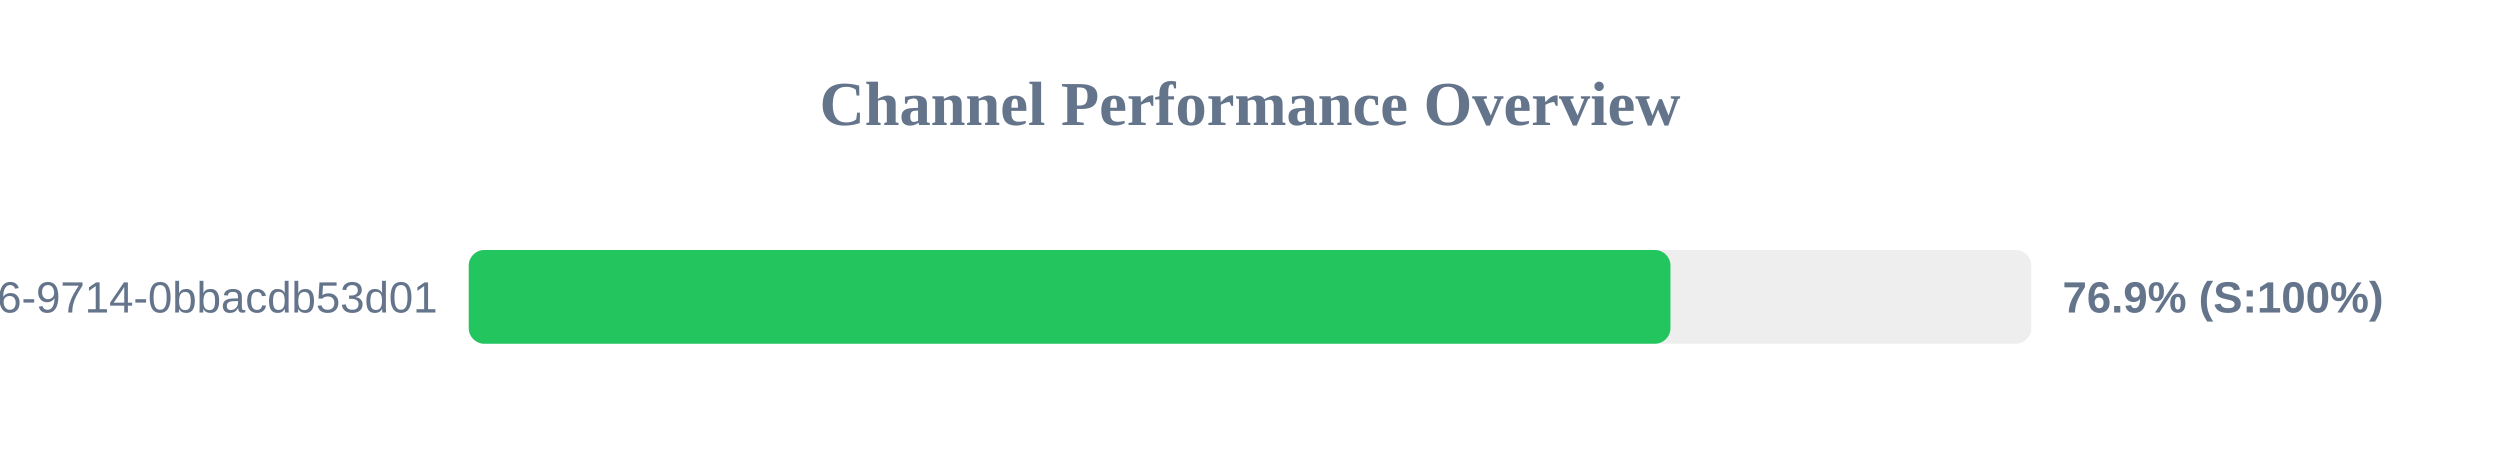
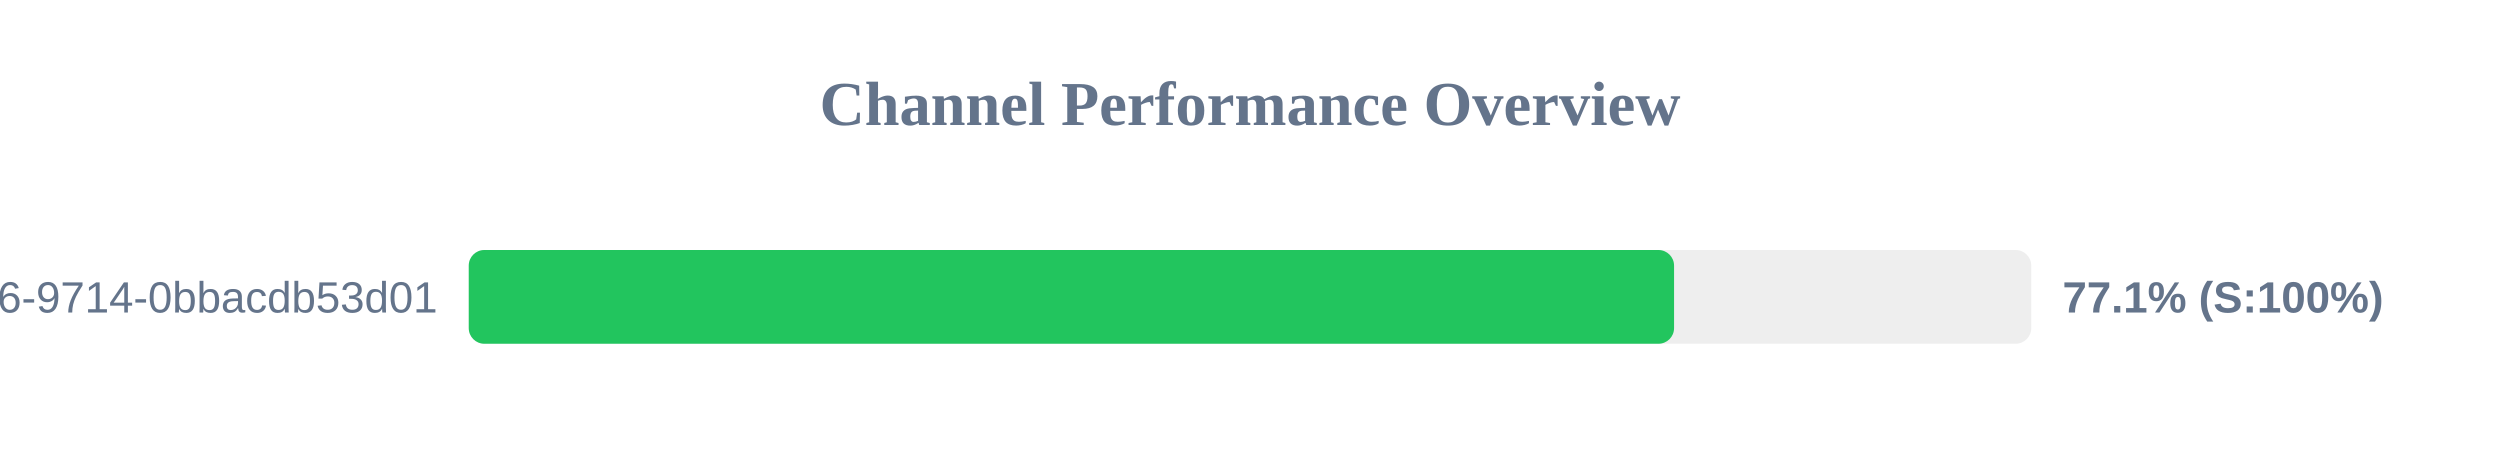
<svg xmlns="http://www.w3.org/2000/svg" width="800" height="150" version="1.1">
  <style>
        .row { font: 14px Arial; fill: #64748b; }
        .score { font: bold 14px Arial; fill: #64748b; }
    </style>
  <text x="400" y="40" text-anchor="middle" font-size="20px" font-weight="bold" fill="#64748b">Channel Performance Overview</text>
  <rect x="150" y="80" width="500" height="30" fill="#eee" rx="5" />
-   <rect x="150" y="80" width="384.55" height="30" fill="#22c55e" rx="5" />
+   <rect x="150" y="80" width="385.7" height="30" fill="#22c55e" rx="5" />
  <text x="140" y="100" text-anchor="end" class="row">?uuid=23125f6e-ec56-4c26-9714-0bbacdb53d01</text>
-   <text x="660" y="100" text-anchor="start" class="score">76.9% (S:100%)</text>
+   <text x="660" y="100" text-anchor="start" class="score">77.1% (S:100%)</text>
</svg>
